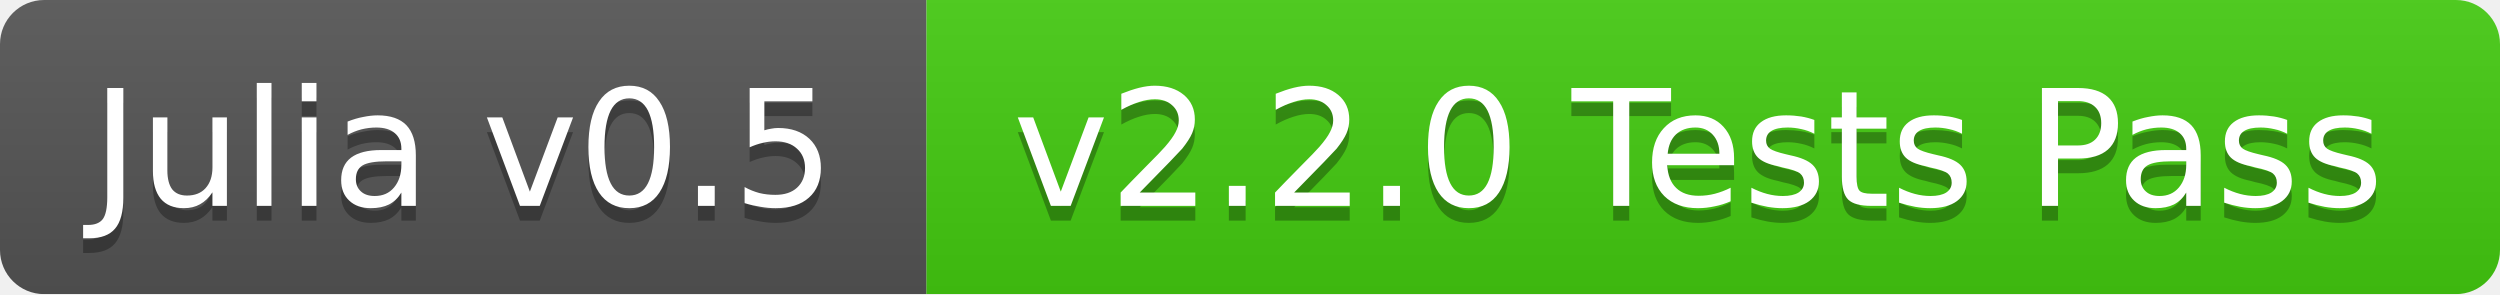
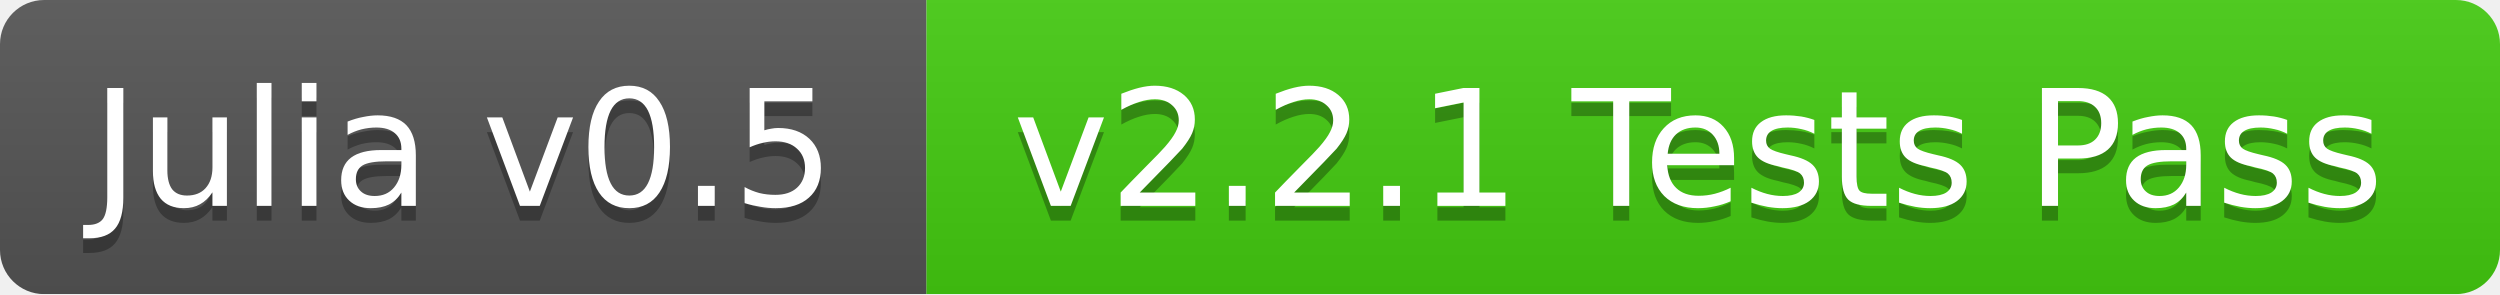
<svg xmlns="http://www.w3.org/2000/svg" width="170" height="20">
  <linearGradient id="b" x2="0" y2="100%">
    <stop offset="0" stop-color="#bbb" stop-opacity=".1" />
    <stop offset="1" stop-opacity=".1" />
  </linearGradient>
  <mask id="a">
    <rect width="170" height="20" rx="3" fill="#fff" />
  </mask>
  <g mask="url(#a)">
    <path fill="#555" d="M0 0h63v20H0z" />
    <path fill="#4c1" d="M63 0h107v20H63z" />
    <path fill="url(#b)" d="M0 0h170v20H0z" />
  </g>
  <g fill="#fff" text-anchor="middle" font-family="DejaVu Sans,Verdana,Geneva,sans-serif" font-size="11">
    <text x="31.5" y="15" fill="#010101" fill-opacity=".3">Julia v0.5</text>
    <text x="31.5" y="14">Julia v0.5</text>
-     <text x="115.5" y="15" fill="#010101" fill-opacity=".3">v2.2.0 Tests Pass</text>
-     <text x="115.5" y="14">v2.2.0 Tests Pass</text>
+     <text x="115.5" y="15" fill="#010101" fill-opacity=".3">v2.2.1 Tests Pass</text>
+     <text x="115.5" y="14">v2.2.1 Tests Pass</text>
  </g>
</svg>
